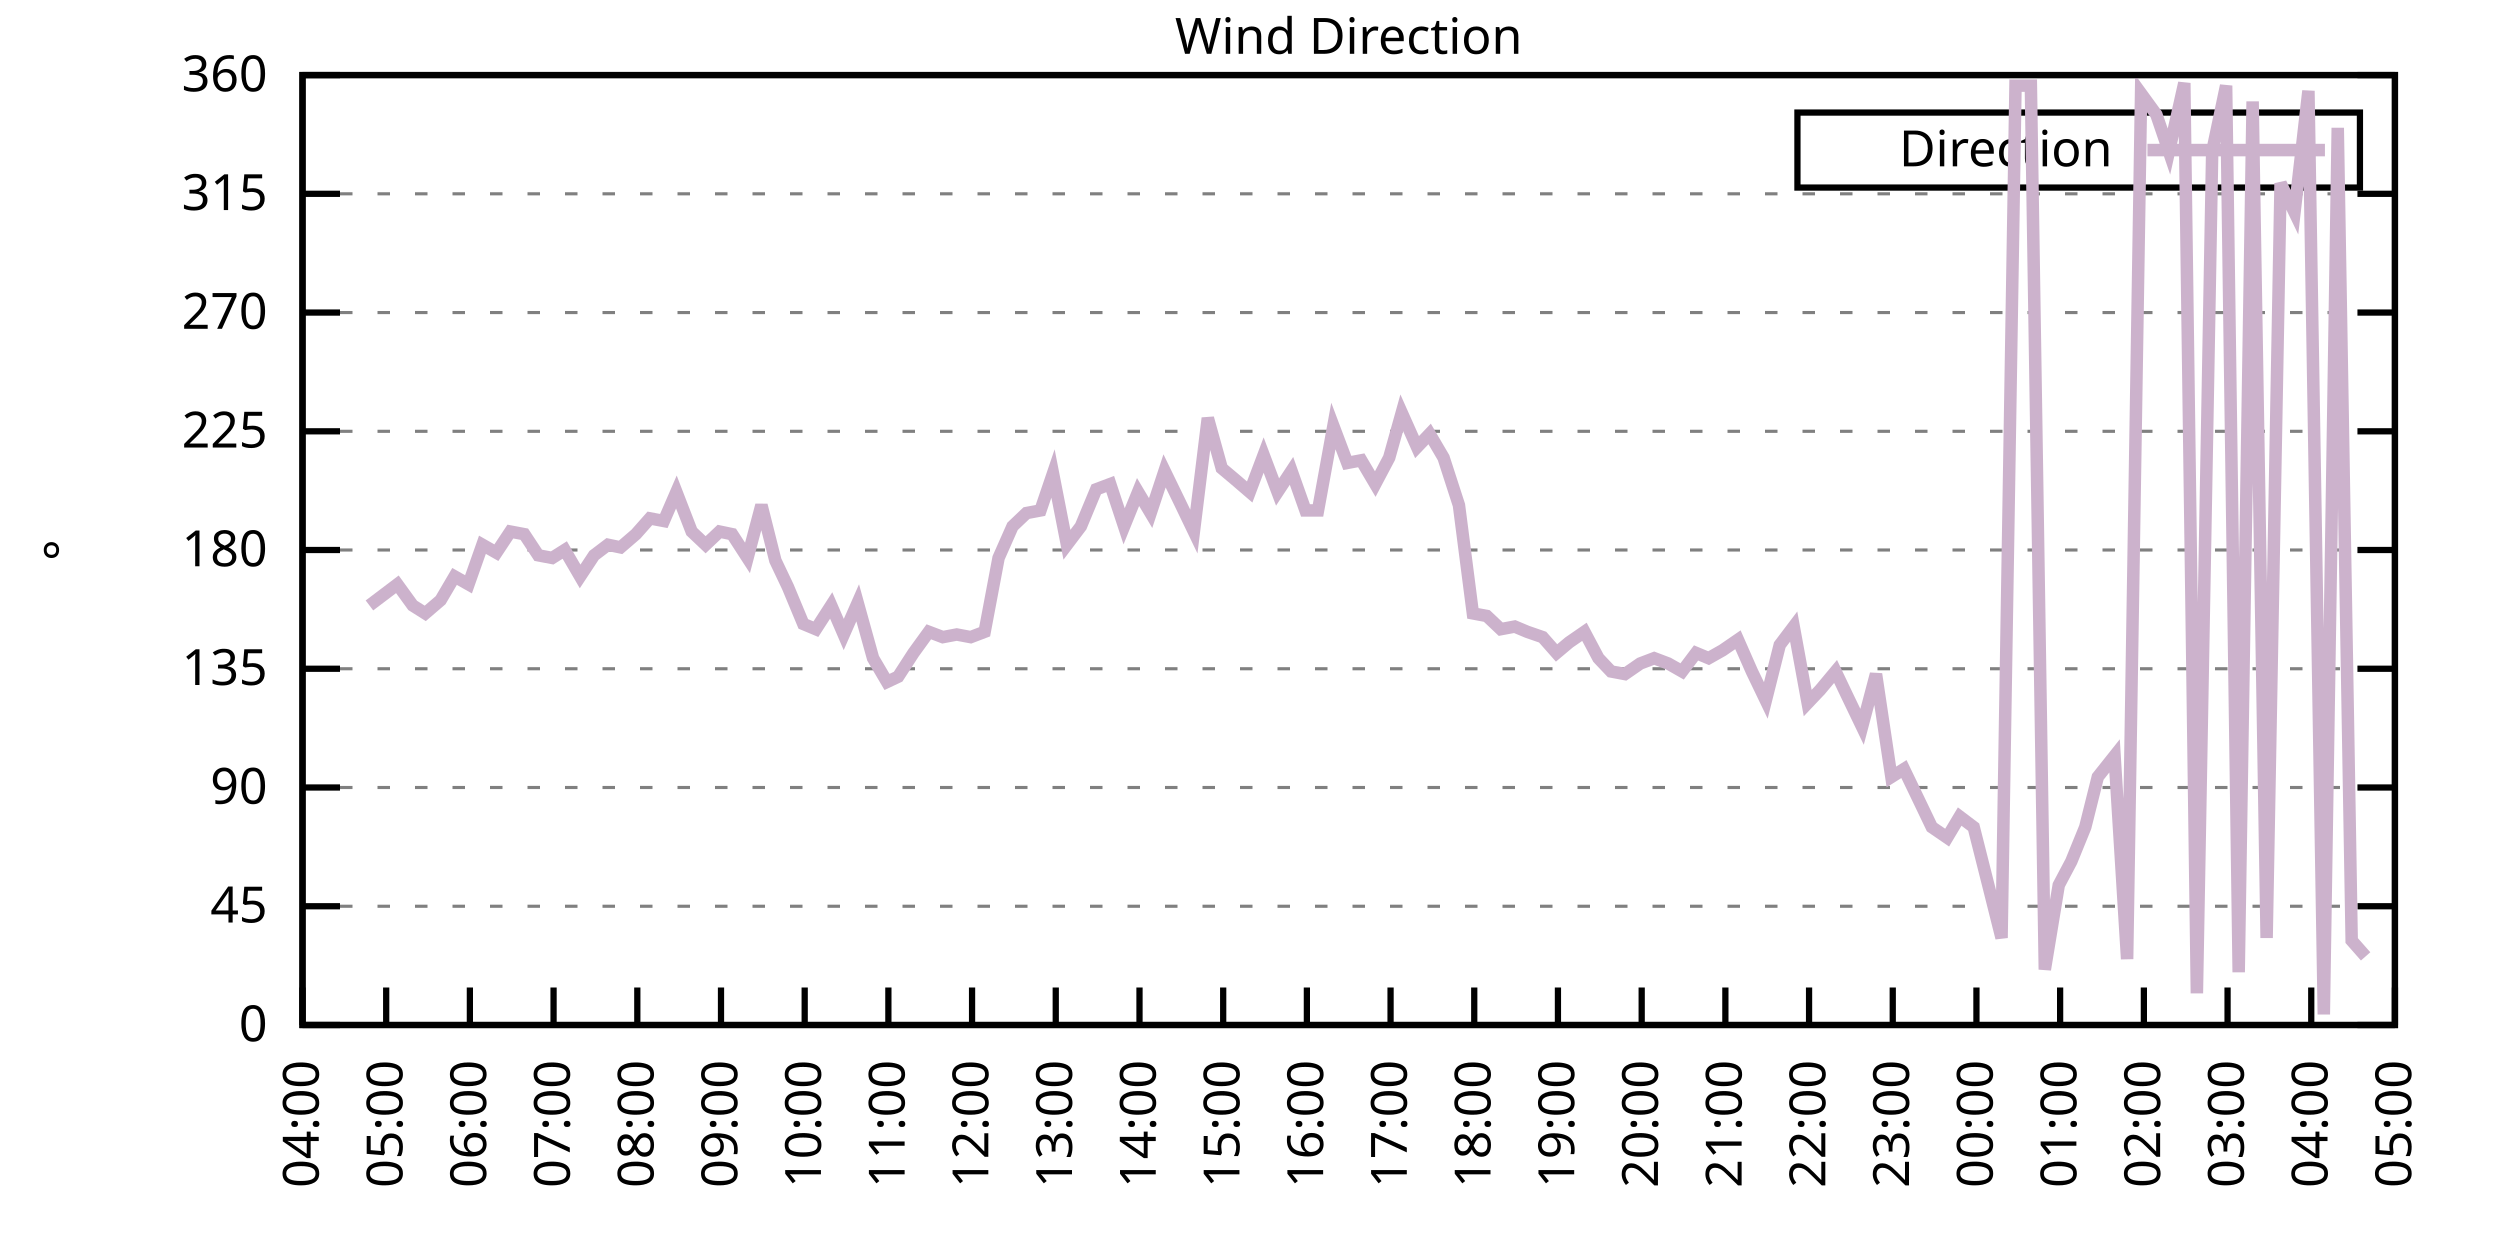
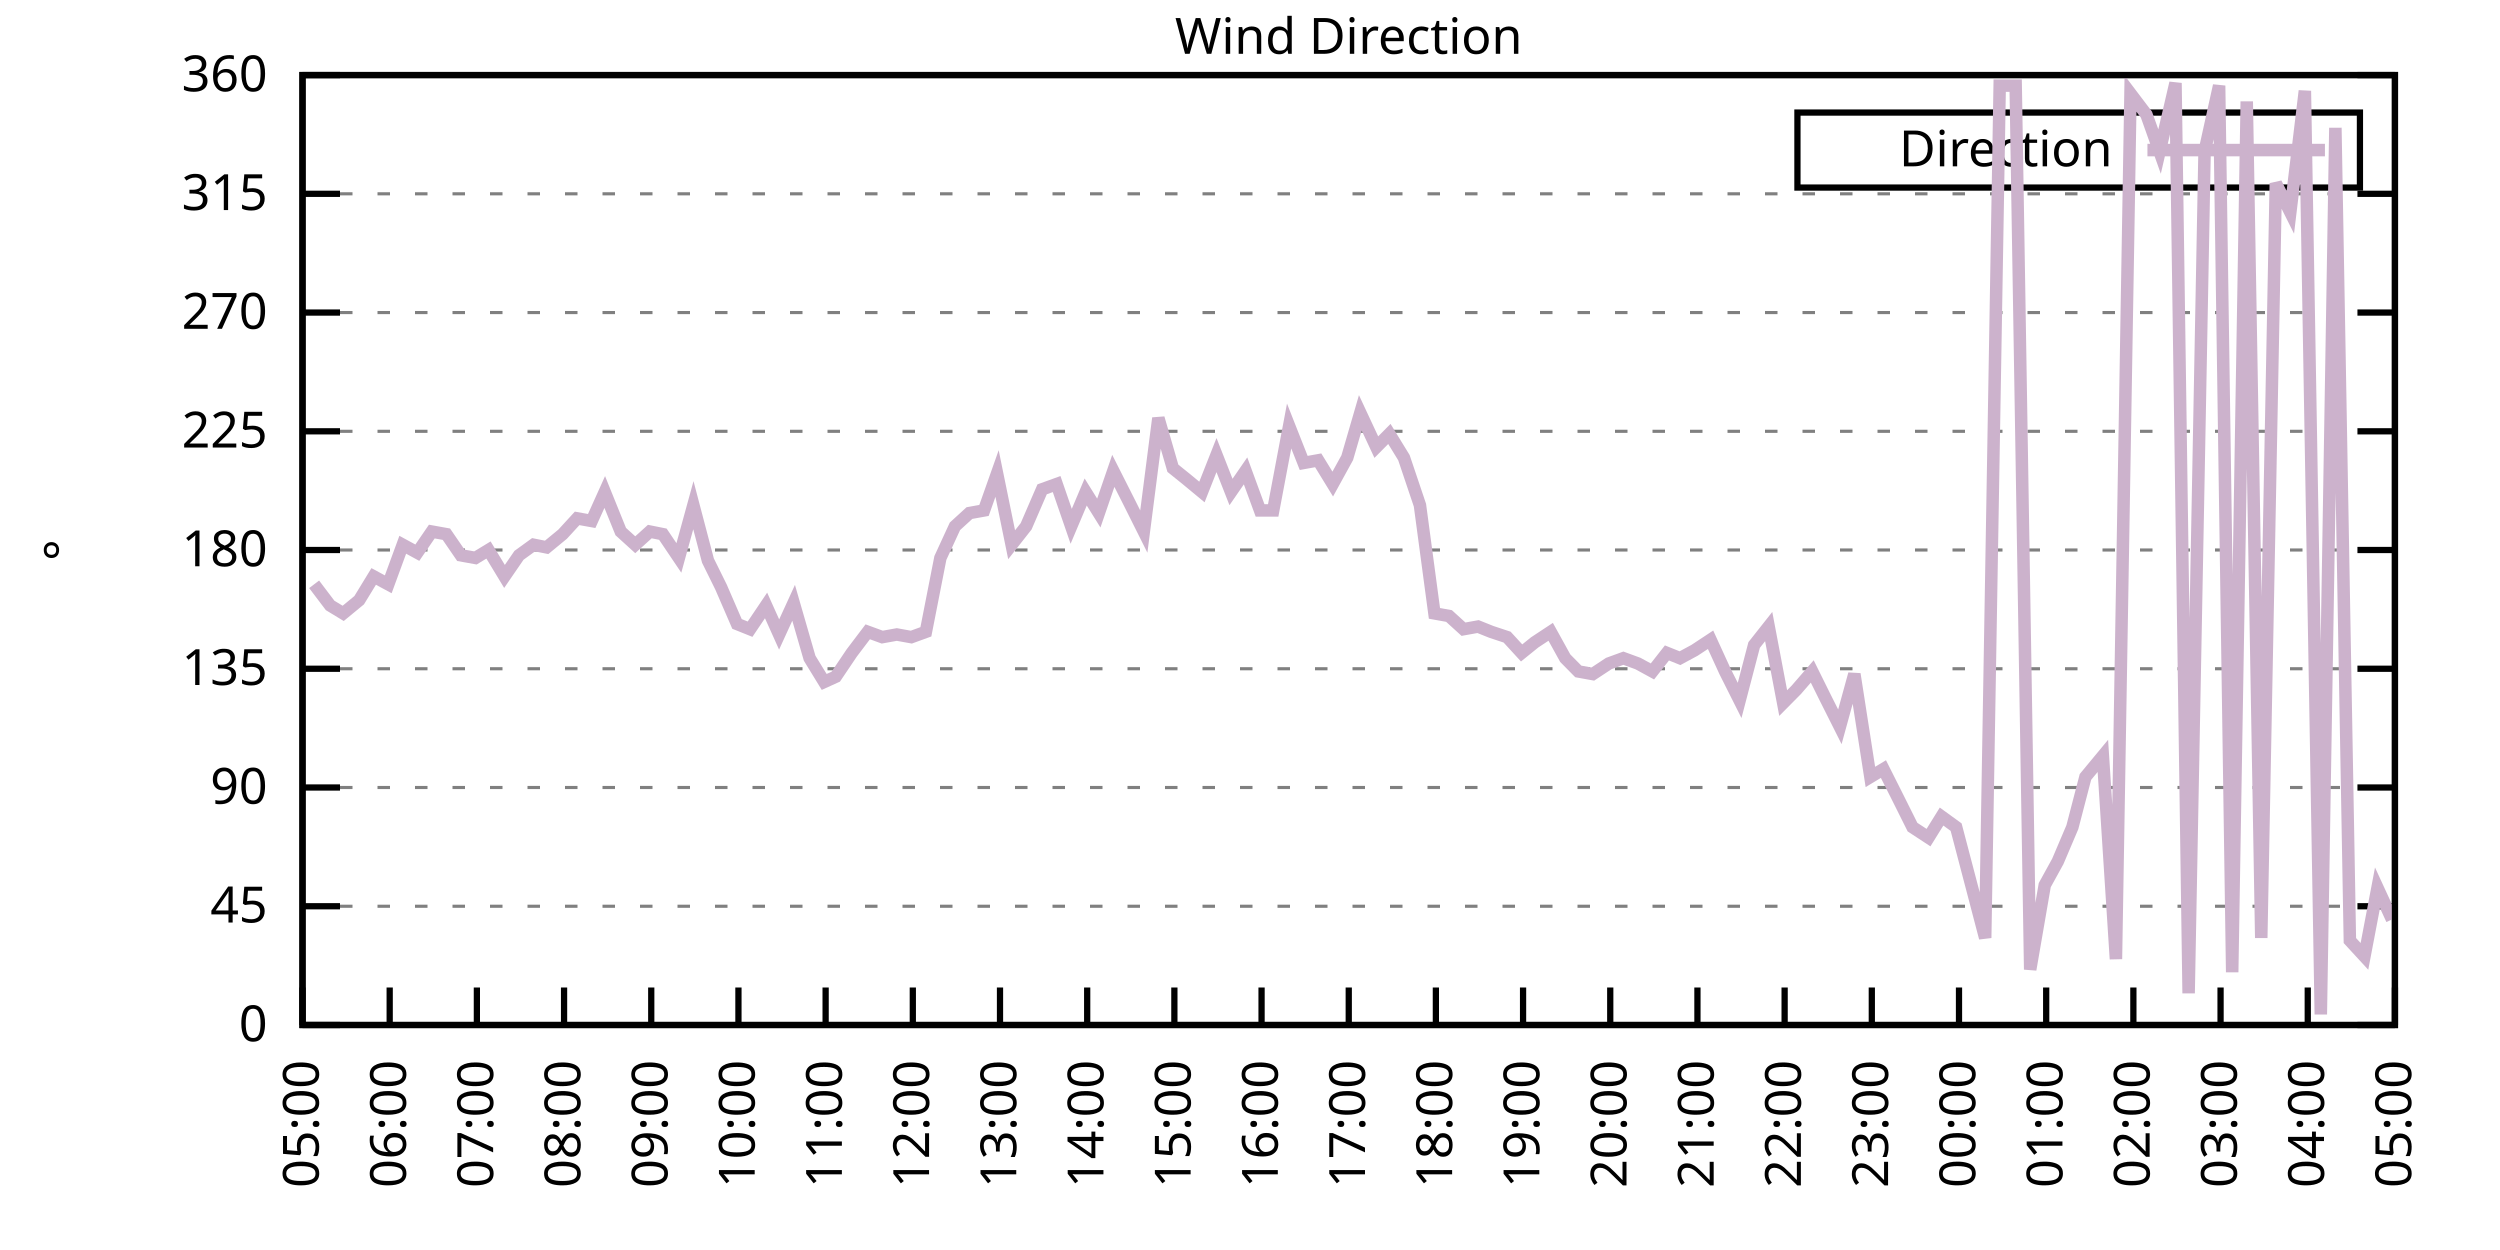
<svg xmlns="http://www.w3.org/2000/svg" xmlns:xlink="http://www.w3.org/1999/xlink" width="400" height="200" viewBox="0 0 400 200">
  <g id="gnuplot_canvas">
    <rect x="0" y="0" width="400" height="200" fill="none" />
    <defs>
      <circle id="gpDot" r="0.5" stroke-width="0.5" stroke="currentColor" />
      <path id="gpPt0" stroke-width="0.333" stroke="currentColor" d="M-1,0 h2 M0,-1 v2" />
      <path id="gpPt1" stroke-width="0.333" stroke="currentColor" d="M-1,-1 L1,1 M1,-1 L-1,1" />
      <path id="gpPt2" stroke-width="0.333" stroke="currentColor" d="M-1,0 L1,0 M0,-1 L0,1 M-1,-1 L1,1 M-1,1 L1,-1" />
      <rect id="gpPt3" stroke-width="0.333" stroke="currentColor" x="-1" y="-1" width="2" height="2" />
      <rect id="gpPt4" stroke-width="0.333" stroke="currentColor" fill="currentColor" x="-1" y="-1" width="2" height="2" />
      <circle id="gpPt5" stroke-width="0.333" stroke="currentColor" cx="0" cy="0" r="1" />
      <use xlink:href="#gpPt5" id="gpPt6" fill="currentColor" stroke="none" />
      <path id="gpPt7" stroke-width="0.333" stroke="currentColor" d="M0,-1.33 L-1.33,0.67 L1.33,0.67 z" />
      <use xlink:href="#gpPt7" id="gpPt8" fill="currentColor" stroke="none" />
      <use xlink:href="#gpPt7" id="gpPt9" stroke="currentColor" transform="rotate(180)" />
      <use xlink:href="#gpPt9" id="gpPt10" fill="currentColor" stroke="none" />
      <use xlink:href="#gpPt3" id="gpPt11" stroke="currentColor" transform="rotate(45)" />
      <use xlink:href="#gpPt11" id="gpPt12" fill="currentColor" stroke="none" />
      <path id="gpPt13" stroke-width="0.333" stroke="currentColor" d="M0,1.330 L1.265,0.411 L0.782,-1.067 L-0.782,-1.076 L-1.265,0.411 z" />
      <use xlink:href="#gpPt13" id="gpPt14" fill="currentColor" stroke="none" />
      <filter id="textbox" filterUnits="objectBoundingBox" x="0" y="0" height="1" width="1">
        <feFlood flood-color="white" flood-opacity="1" result="bgnd" />
        <feComposite in="SourceGraphic" in2="bgnd" operator="atop" />
      </filter>
      <filter id="greybox" filterUnits="objectBoundingBox" x="0" y="0" height="1" width="1">
        <feFlood flood-color="lightgrey" flood-opacity="1" result="grey" />
        <feComposite in="SourceGraphic" in2="grey" operator="atop" />
      </filter>
    </defs>
    <g fill="none" color="white" stroke="currentColor" stroke-width="1.00" stroke-linecap="butt" stroke-linejoin="miter">
</g>
    <g fill="none" color="black" stroke="currentColor" stroke-width="1.00" stroke-linecap="butt" stroke-linejoin="miter">
      <g stroke="none" shape-rendering="crispEdges">
        <polygon fill="rgb(255, 255, 255)" points="48.40,164.00 383.18,164.00 383.18,12.02 48.40,12.02 " />
      </g>
    </g>
    <g fill="none" color="black" stroke="currentColor" stroke-width="1.00" stroke-linecap="butt" stroke-linejoin="miter">
</g>
    <g fill="none" color="black" stroke="black" stroke-width="0.50" stroke-linecap="butt" stroke-linejoin="miter">
</g>
    <g fill="none" color="gray" stroke="currentColor" stroke-width="0.50" stroke-linecap="butt" stroke-linejoin="miter">
      <path stroke="gray" stroke-dasharray="2,4" class="gridline" d="M48.40,164.00 L383.19,164.00  " />
    </g>
    <g fill="none" color="gray" stroke="gray" stroke-width="1.00" stroke-linecap="butt" stroke-linejoin="miter">
</g>
    <g fill="none" color="black" stroke="currentColor" stroke-width="1.00" stroke-linecap="butt" stroke-linejoin="miter">
      <path stroke="black" d="M48.40,164.00 L54.40,164.00 M383.19,164.00 L377.19,164.00  " />
      <g transform="translate(42.80,166.60)" stroke="none" fill="black" font-family="Sans" font-size="8.00" text-anchor="end">
        <text>
          <tspan font-family="Sans"> 0</tspan>
        </text>
      </g>
    </g>
    <g fill="none" color="black" stroke="currentColor" stroke-width="1.00" stroke-linecap="butt" stroke-linejoin="miter">
</g>
    <g fill="none" color="black" stroke="black" stroke-width="0.50" stroke-linecap="butt" stroke-linejoin="miter">
</g>
    <g fill="none" color="gray" stroke="currentColor" stroke-width="0.50" stroke-linecap="butt" stroke-linejoin="miter">
      <path stroke="gray" stroke-dasharray="2,4" class="gridline" d="M48.40,145.00 L383.19,145.00  " />
    </g>
    <g fill="none" color="gray" stroke="gray" stroke-width="1.00" stroke-linecap="butt" stroke-linejoin="miter">
</g>
    <g fill="none" color="black" stroke="currentColor" stroke-width="1.00" stroke-linecap="butt" stroke-linejoin="miter">
      <path stroke="black" d="M48.40,145.00 L54.40,145.00 M383.19,145.00 L377.19,145.00  " />
      <g transform="translate(42.80,147.60)" stroke="none" fill="black" font-family="Sans" font-size="8.00" text-anchor="end">
        <text>
          <tspan font-family="Sans"> 45</tspan>
        </text>
      </g>
    </g>
    <g fill="none" color="black" stroke="currentColor" stroke-width="1.00" stroke-linecap="butt" stroke-linejoin="miter">
</g>
    <g fill="none" color="black" stroke="black" stroke-width="0.50" stroke-linecap="butt" stroke-linejoin="miter">
</g>
    <g fill="none" color="gray" stroke="currentColor" stroke-width="0.50" stroke-linecap="butt" stroke-linejoin="miter">
      <path stroke="gray" stroke-dasharray="2,4" class="gridline" d="M48.40,126.00 L383.19,126.00  " />
    </g>
    <g fill="none" color="gray" stroke="gray" stroke-width="1.00" stroke-linecap="butt" stroke-linejoin="miter">
</g>
    <g fill="none" color="black" stroke="currentColor" stroke-width="1.00" stroke-linecap="butt" stroke-linejoin="miter">
      <path stroke="black" d="M48.40,126.00 L54.40,126.00 M383.19,126.00 L377.19,126.00  " />
      <g transform="translate(42.80,128.60)" stroke="none" fill="black" font-family="Sans" font-size="8.00" text-anchor="end">
        <text>
          <tspan font-family="Sans"> 90</tspan>
        </text>
      </g>
    </g>
    <g fill="none" color="black" stroke="currentColor" stroke-width="1.00" stroke-linecap="butt" stroke-linejoin="miter">
</g>
    <g fill="none" color="black" stroke="black" stroke-width="0.50" stroke-linecap="butt" stroke-linejoin="miter">
</g>
    <g fill="none" color="gray" stroke="currentColor" stroke-width="0.50" stroke-linecap="butt" stroke-linejoin="miter">
      <path stroke="gray" stroke-dasharray="2,4" class="gridline" d="M48.40,107.00 L383.19,107.00  " />
    </g>
    <g fill="none" color="gray" stroke="gray" stroke-width="1.00" stroke-linecap="butt" stroke-linejoin="miter">
</g>
    <g fill="none" color="black" stroke="currentColor" stroke-width="1.00" stroke-linecap="butt" stroke-linejoin="miter">
      <path stroke="black" d="M48.40,107.00 L54.40,107.00 M383.19,107.00 L377.19,107.00  " />
      <g transform="translate(42.80,109.60)" stroke="none" fill="black" font-family="Sans" font-size="8.00" text-anchor="end">
        <text>
          <tspan font-family="Sans"> 135</tspan>
        </text>
      </g>
    </g>
    <g fill="none" color="black" stroke="currentColor" stroke-width="1.00" stroke-linecap="butt" stroke-linejoin="miter">
</g>
    <g fill="none" color="black" stroke="black" stroke-width="0.50" stroke-linecap="butt" stroke-linejoin="miter">
</g>
    <g fill="none" color="gray" stroke="currentColor" stroke-width="0.50" stroke-linecap="butt" stroke-linejoin="miter">
      <path stroke="gray" stroke-dasharray="2,4" class="gridline" d="M48.40,88.00 L383.19,88.00  " />
    </g>
    <g fill="none" color="gray" stroke="gray" stroke-width="1.00" stroke-linecap="butt" stroke-linejoin="miter">
</g>
    <g fill="none" color="black" stroke="currentColor" stroke-width="1.00" stroke-linecap="butt" stroke-linejoin="miter">
      <path stroke="black" d="M48.40,88.00 L54.40,88.00 M383.19,88.00 L377.19,88.00  " />
      <g transform="translate(42.80,90.60)" stroke="none" fill="black" font-family="Sans" font-size="8.00" text-anchor="end">
        <text>
          <tspan font-family="Sans"> 180</tspan>
        </text>
      </g>
    </g>
    <g fill="none" color="black" stroke="currentColor" stroke-width="1.00" stroke-linecap="butt" stroke-linejoin="miter">
</g>
    <g fill="none" color="black" stroke="black" stroke-width="0.50" stroke-linecap="butt" stroke-linejoin="miter">
</g>
    <g fill="none" color="gray" stroke="currentColor" stroke-width="0.50" stroke-linecap="butt" stroke-linejoin="miter">
      <path stroke="gray" stroke-dasharray="2,4" class="gridline" d="M48.40,69.01 L383.19,69.01  " />
    </g>
    <g fill="none" color="gray" stroke="gray" stroke-width="1.00" stroke-linecap="butt" stroke-linejoin="miter">
</g>
    <g fill="none" color="black" stroke="currentColor" stroke-width="1.00" stroke-linecap="butt" stroke-linejoin="miter">
      <path stroke="black" d="M48.40,69.01 L54.40,69.01 M383.19,69.01 L377.19,69.01  " />
      <g transform="translate(42.80,71.61)" stroke="none" fill="black" font-family="Sans" font-size="8.00" text-anchor="end">
        <text>
          <tspan font-family="Sans"> 225</tspan>
        </text>
      </g>
    </g>
    <g fill="none" color="black" stroke="currentColor" stroke-width="1.00" stroke-linecap="butt" stroke-linejoin="miter">
</g>
    <g fill="none" color="black" stroke="black" stroke-width="0.50" stroke-linecap="butt" stroke-linejoin="miter">
</g>
    <g fill="none" color="gray" stroke="currentColor" stroke-width="0.50" stroke-linecap="butt" stroke-linejoin="miter">
      <path stroke="gray" stroke-dasharray="2,4" class="gridline" d="M48.40,50.01 L383.19,50.01  " />
    </g>
    <g fill="none" color="gray" stroke="gray" stroke-width="1.00" stroke-linecap="butt" stroke-linejoin="miter">
</g>
    <g fill="none" color="black" stroke="currentColor" stroke-width="1.00" stroke-linecap="butt" stroke-linejoin="miter">
      <path stroke="black" d="M48.40,50.01 L54.40,50.01 M383.19,50.01 L377.19,50.01  " />
      <g transform="translate(42.80,52.61)" stroke="none" fill="black" font-family="Sans" font-size="8.00" text-anchor="end">
        <text>
          <tspan font-family="Sans"> 270</tspan>
        </text>
      </g>
    </g>
    <g fill="none" color="black" stroke="currentColor" stroke-width="1.00" stroke-linecap="butt" stroke-linejoin="miter">
</g>
    <g fill="none" color="black" stroke="black" stroke-width="0.50" stroke-linecap="butt" stroke-linejoin="miter">
</g>
    <g fill="none" color="gray" stroke="currentColor" stroke-width="0.50" stroke-linecap="butt" stroke-linejoin="miter">
      <path stroke="gray" stroke-dasharray="2,4" class="gridline" d="M48.40,31.01 L383.19,31.01  " />
    </g>
    <g fill="none" color="gray" stroke="gray" stroke-width="1.00" stroke-linecap="butt" stroke-linejoin="miter">
</g>
    <g fill="none" color="black" stroke="currentColor" stroke-width="1.00" stroke-linecap="butt" stroke-linejoin="miter">
      <path stroke="black" d="M48.40,31.01 L54.40,31.01 M383.19,31.01 L377.19,31.01  " />
      <g transform="translate(42.80,33.61)" stroke="none" fill="black" font-family="Sans" font-size="8.00" text-anchor="end">
        <text>
          <tspan font-family="Sans"> 315</tspan>
        </text>
      </g>
    </g>
    <g fill="none" color="black" stroke="currentColor" stroke-width="1.00" stroke-linecap="butt" stroke-linejoin="miter">
</g>
    <g fill="none" color="black" stroke="black" stroke-width="0.50" stroke-linecap="butt" stroke-linejoin="miter">
</g>
    <g fill="none" color="gray" stroke="currentColor" stroke-width="0.50" stroke-linecap="butt" stroke-linejoin="miter">
      <path stroke="gray" stroke-dasharray="2,4" class="gridline" d="M48.40,12.01 L383.19,12.01  " />
    </g>
    <g fill="none" color="gray" stroke="gray" stroke-width="1.00" stroke-linecap="butt" stroke-linejoin="miter">
</g>
    <g fill="none" color="black" stroke="currentColor" stroke-width="1.00" stroke-linecap="butt" stroke-linejoin="miter">
      <path stroke="black" d="M48.40,12.01 L54.40,12.01 M383.19,12.01 L377.19,12.01  " />
      <g transform="translate(42.80,14.61)" stroke="none" fill="black" font-family="Sans" font-size="8.00" text-anchor="end">
        <text>
          <tspan font-family="Sans"> 360</tspan>
        </text>
      </g>
    </g>
    <g fill="none" color="black" stroke="currentColor" stroke-width="1.00" stroke-linecap="butt" stroke-linejoin="miter">
      <path stroke="black" d="M48.40,164.00 L48.40,158.00  " />
      <g transform="translate(51.00,169.60) rotate(270.00)" stroke="none" fill="black" font-family="Sans" font-size="8.00" text-anchor="end">
        <text>
-           <tspan font-family="Sans">04:00</tspan>
-         </text>
-       </g>
-     </g>
-     <g fill="none" color="black" stroke="currentColor" stroke-width="1.00" stroke-linecap="butt" stroke-linejoin="miter">
-       <path stroke="black" d="M61.79,164.00 L61.79,158.00  " />
-       <g transform="translate(64.39,169.60) rotate(270.00)" stroke="none" fill="black" font-family="Sans" font-size="8.00" text-anchor="end">
-         <text>
          <tspan font-family="Sans">05:00</tspan>
        </text>
      </g>
    </g>
    <g fill="none" color="black" stroke="currentColor" stroke-width="1.00" stroke-linecap="butt" stroke-linejoin="miter">
-       <path stroke="black" d="M75.18,164.00 L75.18,158.00  " />
-       <g transform="translate(77.78,169.60) rotate(270.00)" stroke="none" fill="black" font-family="Sans" font-size="8.00" text-anchor="end">
+       <path stroke="black" d="M62.35,164.00 L62.35,158.00  " />
+       <g transform="translate(64.95,169.60) rotate(270.00)" stroke="none" fill="black" font-family="Sans" font-size="8.00" text-anchor="end">
        <text>
          <tspan font-family="Sans">06:00</tspan>
        </text>
      </g>
    </g>
    <g fill="none" color="black" stroke="currentColor" stroke-width="1.00" stroke-linecap="butt" stroke-linejoin="miter">
-       <path stroke="black" d="M88.57,164.00 L88.57,158.00  " />
-       <g transform="translate(91.17,169.60) rotate(270.00)" stroke="none" fill="black" font-family="Sans" font-size="8.00" text-anchor="end">
+       <path stroke="black" d="M76.30,164.00 L76.30,158.00  " />
+       <g transform="translate(78.90,169.60) rotate(270.00)" stroke="none" fill="black" font-family="Sans" font-size="8.00" text-anchor="end">
        <text>
          <tspan font-family="Sans">07:00</tspan>
        </text>
      </g>
    </g>
    <g fill="none" color="black" stroke="currentColor" stroke-width="1.00" stroke-linecap="butt" stroke-linejoin="miter">
-       <path stroke="black" d="M101.97,164.00 L101.97,158.00  " />
-       <g transform="translate(104.57,169.60) rotate(270.00)" stroke="none" fill="black" font-family="Sans" font-size="8.00" text-anchor="end">
+       <path stroke="black" d="M90.25,164.00 L90.25,158.00  " />
+       <g transform="translate(92.85,169.60) rotate(270.00)" stroke="none" fill="black" font-family="Sans" font-size="8.00" text-anchor="end">
        <text>
          <tspan font-family="Sans">08:00</tspan>
        </text>
      </g>
    </g>
    <g fill="none" color="black" stroke="currentColor" stroke-width="1.00" stroke-linecap="butt" stroke-linejoin="miter">
-       <path stroke="black" d="M115.36,164.00 L115.36,158.00  " />
-       <g transform="translate(117.96,169.60) rotate(270.00)" stroke="none" fill="black" font-family="Sans" font-size="8.00" text-anchor="end">
+       <path stroke="black" d="M104.20,164.00 L104.20,158.00  " />
+       <g transform="translate(106.80,169.60) rotate(270.00)" stroke="none" fill="black" font-family="Sans" font-size="8.00" text-anchor="end">
        <text>
          <tspan font-family="Sans">09:00</tspan>
        </text>
      </g>
    </g>
    <g fill="none" color="black" stroke="currentColor" stroke-width="1.00" stroke-linecap="butt" stroke-linejoin="miter">
-       <path stroke="black" d="M128.75,164.00 L128.75,158.00  " />
-       <g transform="translate(131.35,169.60) rotate(270.00)" stroke="none" fill="black" font-family="Sans" font-size="8.00" text-anchor="end">
+       <path stroke="black" d="M118.15,164.00 L118.15,158.00  " />
+       <g transform="translate(120.75,169.60) rotate(270.00)" stroke="none" fill="black" font-family="Sans" font-size="8.00" text-anchor="end">
        <text>
          <tspan font-family="Sans">10:00</tspan>
        </text>
      </g>
    </g>
    <g fill="none" color="black" stroke="currentColor" stroke-width="1.00" stroke-linecap="butt" stroke-linejoin="miter">
-       <path stroke="black" d="M142.14,164.00 L142.14,158.00  " />
-       <g transform="translate(144.74,169.60) rotate(270.00)" stroke="none" fill="black" font-family="Sans" font-size="8.00" text-anchor="end">
+       <path stroke="black" d="M132.10,164.00 L132.10,158.00  " />
+       <g transform="translate(134.70,169.60) rotate(270.00)" stroke="none" fill="black" font-family="Sans" font-size="8.00" text-anchor="end">
        <text>
          <tspan font-family="Sans">11:00</tspan>
        </text>
      </g>
    </g>
    <g fill="none" color="black" stroke="currentColor" stroke-width="1.00" stroke-linecap="butt" stroke-linejoin="miter">
-       <path stroke="black" d="M155.53,164.00 L155.53,158.00  " />
-       <g transform="translate(158.13,169.60) rotate(270.00)" stroke="none" fill="black" font-family="Sans" font-size="8.00" text-anchor="end">
+       <path stroke="black" d="M146.05,164.00 L146.05,158.00  " />
+       <g transform="translate(148.65,169.60) rotate(270.00)" stroke="none" fill="black" font-family="Sans" font-size="8.00" text-anchor="end">
        <text>
          <tspan font-family="Sans">12:00</tspan>
        </text>
      </g>
    </g>
    <g fill="none" color="black" stroke="currentColor" stroke-width="1.00" stroke-linecap="butt" stroke-linejoin="miter">
-       <path stroke="black" d="M168.92,164.00 L168.92,158.00  " />
-       <g transform="translate(171.52,169.60) rotate(270.00)" stroke="none" fill="black" font-family="Sans" font-size="8.00" text-anchor="end">
+       <path stroke="black" d="M160.00,164.00 L160.00,158.00  " />
+       <g transform="translate(162.60,169.60) rotate(270.00)" stroke="none" fill="black" font-family="Sans" font-size="8.00" text-anchor="end">
        <text>
          <tspan font-family="Sans">13:00</tspan>
        </text>
      </g>
    </g>
    <g fill="none" color="black" stroke="currentColor" stroke-width="1.00" stroke-linecap="butt" stroke-linejoin="miter">
-       <path stroke="black" d="M182.32,164.00 L182.32,158.00  " />
-       <g transform="translate(184.92,169.60) rotate(270.00)" stroke="none" fill="black" font-family="Sans" font-size="8.00" text-anchor="end">
+       <path stroke="black" d="M173.95,164.00 L173.95,158.00  " />
+       <g transform="translate(176.55,169.60) rotate(270.00)" stroke="none" fill="black" font-family="Sans" font-size="8.00" text-anchor="end">
        <text>
          <tspan font-family="Sans">14:00</tspan>
        </text>
      </g>
    </g>
    <g fill="none" color="black" stroke="currentColor" stroke-width="1.00" stroke-linecap="butt" stroke-linejoin="miter">
-       <path stroke="black" d="M195.71,164.00 L195.71,158.00  " />
-       <g transform="translate(198.31,169.60) rotate(270.00)" stroke="none" fill="black" font-family="Sans" font-size="8.00" text-anchor="end">
+       <path stroke="black" d="M187.90,164.00 L187.90,158.00  " />
+       <g transform="translate(190.50,169.60) rotate(270.00)" stroke="none" fill="black" font-family="Sans" font-size="8.00" text-anchor="end">
        <text>
          <tspan font-family="Sans">15:00</tspan>
        </text>
      </g>
    </g>
    <g fill="none" color="black" stroke="currentColor" stroke-width="1.00" stroke-linecap="butt" stroke-linejoin="miter">
-       <path stroke="black" d="M209.10,164.00 L209.10,158.00  " />
-       <g transform="translate(211.70,169.60) rotate(270.00)" stroke="none" fill="black" font-family="Sans" font-size="8.00" text-anchor="end">
+       <path stroke="black" d="M201.85,164.00 L201.85,158.00  " />
+       <g transform="translate(204.45,169.60) rotate(270.00)" stroke="none" fill="black" font-family="Sans" font-size="8.00" text-anchor="end">
        <text>
          <tspan font-family="Sans">16:00</tspan>
        </text>
      </g>
    </g>
    <g fill="none" color="black" stroke="currentColor" stroke-width="1.00" stroke-linecap="butt" stroke-linejoin="miter">
-       <path stroke="black" d="M222.49,164.00 L222.49,158.00  " />
-       <g transform="translate(225.09,169.60) rotate(270.00)" stroke="none" fill="black" font-family="Sans" font-size="8.00" text-anchor="end">
+       <path stroke="black" d="M215.80,164.00 L215.80,158.00  " />
+       <g transform="translate(218.40,169.60) rotate(270.00)" stroke="none" fill="black" font-family="Sans" font-size="8.00" text-anchor="end">
        <text>
          <tspan font-family="Sans">17:00</tspan>
        </text>
      </g>
    </g>
    <g fill="none" color="black" stroke="currentColor" stroke-width="1.00" stroke-linecap="butt" stroke-linejoin="miter">
-       <path stroke="black" d="M235.88,164.00 L235.88,158.00  " />
-       <g transform="translate(238.48,169.60) rotate(270.00)" stroke="none" fill="black" font-family="Sans" font-size="8.00" text-anchor="end">
+       <path stroke="black" d="M229.74,164.00 L229.74,158.00  " />
+       <g transform="translate(232.34,169.60) rotate(270.00)" stroke="none" fill="black" font-family="Sans" font-size="8.00" text-anchor="end">
        <text>
          <tspan font-family="Sans">18:00</tspan>
        </text>
      </g>
    </g>
    <g fill="none" color="black" stroke="currentColor" stroke-width="1.00" stroke-linecap="butt" stroke-linejoin="miter">
-       <path stroke="black" d="M249.27,164.00 L249.27,158.00  " />
-       <g transform="translate(251.87,169.60) rotate(270.00)" stroke="none" fill="black" font-family="Sans" font-size="8.00" text-anchor="end">
+       <path stroke="black" d="M243.69,164.00 L243.69,158.00  " />
+       <g transform="translate(246.29,169.60) rotate(270.00)" stroke="none" fill="black" font-family="Sans" font-size="8.00" text-anchor="end">
        <text>
          <tspan font-family="Sans">19:00</tspan>
        </text>
      </g>
    </g>
    <g fill="none" color="black" stroke="currentColor" stroke-width="1.00" stroke-linecap="butt" stroke-linejoin="miter">
-       <path stroke="black" d="M262.67,164.00 L262.67,158.00  " />
-       <g transform="translate(265.27,169.60) rotate(270.00)" stroke="none" fill="black" font-family="Sans" font-size="8.00" text-anchor="end">
+       <path stroke="black" d="M257.64,164.00 L257.64,158.00  " />
+       <g transform="translate(260.24,169.60) rotate(270.00)" stroke="none" fill="black" font-family="Sans" font-size="8.00" text-anchor="end">
        <text>
          <tspan font-family="Sans">20:00</tspan>
        </text>
      </g>
    </g>
    <g fill="none" color="black" stroke="currentColor" stroke-width="1.00" stroke-linecap="butt" stroke-linejoin="miter">
-       <path stroke="black" d="M276.06,164.00 L276.06,158.00  " />
-       <g transform="translate(278.66,169.60) rotate(270.00)" stroke="none" fill="black" font-family="Sans" font-size="8.00" text-anchor="end">
+       <path stroke="black" d="M271.59,164.00 L271.59,158.00  " />
+       <g transform="translate(274.19,169.60) rotate(270.00)" stroke="none" fill="black" font-family="Sans" font-size="8.00" text-anchor="end">
        <text>
          <tspan font-family="Sans">21:00</tspan>
        </text>
      </g>
    </g>
    <g fill="none" color="black" stroke="currentColor" stroke-width="1.00" stroke-linecap="butt" stroke-linejoin="miter">
-       <path stroke="black" d="M289.45,164.00 L289.45,158.00  " />
-       <g transform="translate(292.05,169.60) rotate(270.00)" stroke="none" fill="black" font-family="Sans" font-size="8.00" text-anchor="end">
+       <path stroke="black" d="M285.54,164.00 L285.54,158.00  " />
+       <g transform="translate(288.14,169.60) rotate(270.00)" stroke="none" fill="black" font-family="Sans" font-size="8.00" text-anchor="end">
        <text>
          <tspan font-family="Sans">22:00</tspan>
        </text>
      </g>
    </g>
    <g fill="none" color="black" stroke="currentColor" stroke-width="1.00" stroke-linecap="butt" stroke-linejoin="miter">
-       <path stroke="black" d="M302.84,164.00 L302.84,158.00  " />
-       <g transform="translate(305.44,169.60) rotate(270.00)" stroke="none" fill="black" font-family="Sans" font-size="8.00" text-anchor="end">
+       <path stroke="black" d="M299.49,164.00 L299.49,158.00  " />
+       <g transform="translate(302.09,169.60) rotate(270.00)" stroke="none" fill="black" font-family="Sans" font-size="8.00" text-anchor="end">
        <text>
          <tspan font-family="Sans">23:00</tspan>
        </text>
      </g>
    </g>
    <g fill="none" color="black" stroke="currentColor" stroke-width="1.00" stroke-linecap="butt" stroke-linejoin="miter">
-       <path stroke="black" d="M316.23,164.00 L316.23,158.00  " />
-       <g transform="translate(318.83,169.60) rotate(270.00)" stroke="none" fill="black" font-family="Sans" font-size="8.00" text-anchor="end">
+       <path stroke="black" d="M313.44,164.00 L313.44,158.00  " />
+       <g transform="translate(316.04,169.60) rotate(270.00)" stroke="none" fill="black" font-family="Sans" font-size="8.00" text-anchor="end">
        <text>
          <tspan font-family="Sans">00:00</tspan>
        </text>
      </g>
    </g>
    <g fill="none" color="black" stroke="currentColor" stroke-width="1.00" stroke-linecap="butt" stroke-linejoin="miter">
-       <path stroke="black" d="M329.62,164.00 L329.62,158.00  " />
-       <g transform="translate(332.22,169.60) rotate(270.00)" stroke="none" fill="black" font-family="Sans" font-size="8.00" text-anchor="end">
+       <path stroke="black" d="M327.39,164.00 L327.39,158.00  " />
+       <g transform="translate(329.99,169.60) rotate(270.00)" stroke="none" fill="black" font-family="Sans" font-size="8.00" text-anchor="end">
        <text>
          <tspan font-family="Sans">01:00</tspan>
        </text>
      </g>
    </g>
    <g fill="none" color="black" stroke="currentColor" stroke-width="1.00" stroke-linecap="butt" stroke-linejoin="miter">
-       <path stroke="black" d="M343.02,164.00 L343.02,158.00  " />
-       <g transform="translate(345.62,169.60) rotate(270.00)" stroke="none" fill="black" font-family="Sans" font-size="8.00" text-anchor="end">
+       <path stroke="black" d="M341.34,164.00 L341.34,158.00  " />
+       <g transform="translate(343.94,169.60) rotate(270.00)" stroke="none" fill="black" font-family="Sans" font-size="8.00" text-anchor="end">
        <text>
          <tspan font-family="Sans">02:00</tspan>
        </text>
      </g>
    </g>
    <g fill="none" color="black" stroke="currentColor" stroke-width="1.00" stroke-linecap="butt" stroke-linejoin="miter">
-       <path stroke="black" d="M356.41,164.00 L356.41,158.00  " />
-       <g transform="translate(359.01,169.60) rotate(270.00)" stroke="none" fill="black" font-family="Sans" font-size="8.00" text-anchor="end">
+       <path stroke="black" d="M355.29,164.00 L355.29,158.00  " />
+       <g transform="translate(357.89,169.60) rotate(270.00)" stroke="none" fill="black" font-family="Sans" font-size="8.00" text-anchor="end">
        <text>
          <tspan font-family="Sans">03:00</tspan>
        </text>
      </g>
    </g>
    <g fill="none" color="black" stroke="currentColor" stroke-width="1.00" stroke-linecap="butt" stroke-linejoin="miter">
-       <path stroke="black" d="M369.80,164.00 L369.80,158.00  " />
-       <g transform="translate(372.40,169.60) rotate(270.00)" stroke="none" fill="black" font-family="Sans" font-size="8.00" text-anchor="end">
+       <path stroke="black" d="M369.24,164.00 L369.24,158.00  " />
+       <g transform="translate(371.84,169.60) rotate(270.00)" stroke="none" fill="black" font-family="Sans" font-size="8.00" text-anchor="end">
        <text>
          <tspan font-family="Sans">04:00</tspan>
        </text>
      </g>
    </g>
    <g fill="none" color="black" stroke="currentColor" stroke-width="1.00" stroke-linecap="butt" stroke-linejoin="miter">
      <path stroke="black" d="M383.19,164.00 L383.19,158.00  " />
      <g transform="translate(385.79,169.60) rotate(270.00)" stroke="none" fill="black" font-family="Sans" font-size="8.00" text-anchor="end">
        <text>
          <tspan font-family="Sans">05:00</tspan>
        </text>
      </g>
    </g>
    <g fill="none" color="black" stroke="currentColor" stroke-width="1.00" stroke-linecap="butt" stroke-linejoin="miter">
</g>
    <g fill="none" color="black" stroke="currentColor" stroke-width="1.00" stroke-linecap="butt" stroke-linejoin="miter">
      <path stroke="black" d="M48.40,12.01 L48.40,164.00 L383.19,164.00 L383.19,12.01 L48.40,12.01 Z  " />
    </g>
    <g fill="none" color="black" stroke="currentColor" stroke-width="1.00" stroke-linecap="butt" stroke-linejoin="miter">
</g>
    <g fill="none" color="black" stroke="currentColor" stroke-width="1.00" stroke-linecap="butt" stroke-linejoin="miter">
      <path stroke="black" d="M287.59,30.01 L287.59,18.01 L377.59,18.01 L377.59,30.01 L287.59,30.01 Z  " />
    </g>
    <g id="Wind_direction_plot_1">
      <g fill="none" color="white" stroke="black" stroke-width="2.00" stroke-linecap="butt" stroke-linejoin="miter">
</g>
      <g fill="none" color="black" stroke="currentColor" stroke-width="2.00" stroke-linecap="butt" stroke-linejoin="miter">
        <g transform="translate(337.99,26.61)" stroke="none" fill="black" font-family="Sans" font-size="8.00" text-anchor="end">
          <text>
            <tspan font-family="Sans">Direction</tspan>
          </text>
        </g>
      </g>
      <g fill="none" color="black" stroke="currentColor" stroke-width="2.00" stroke-linecap="butt" stroke-linejoin="miter">
-         <path stroke="rgb(204, 178, 204)" d="M343.59,24.01 L371.99,24.01 M59.11,96.87 L63.58,93.49 L66.03,96.87 L68.04,98.14 L70.50,96.03 L72.73,92.23   L74.96,93.49 L77.19,87.16 L79.42,88.43 L81.66,85.05 L83.89,85.47 L86.12,88.85 L88.35,89.27 L90.36,88.00   L92.82,92.23 L95.05,88.85 L97.28,87.16 L99.29,87.58 L101.74,85.47 L103.98,82.94 L106.21,83.36 L108.22,78.72   L110.67,85.05 L112.90,87.16 L115.13,85.05 L117.14,85.47 L119.60,89.27 L121.83,80.83 L124.06,89.69 L126.07,93.92   L128.53,99.83 L130.54,100.67 L132.99,96.87 L135.00,101.52 L137.23,96.45 L139.69,105.31 L141.92,109.11 L143.70,108.27   L146.16,104.47 L148.61,101.09 L150.85,101.94 L153.08,101.52 L155.31,101.94 L157.54,101.09 L159.77,89.27 L162.01,84.21   L164.24,82.09 L166.47,81.67 L168.48,75.76 L170.71,87.16 L172.94,84.21 L175.40,78.29 L177.63,77.45 L179.86,84.21   L182.09,78.72 L184.10,82.09 L186.33,75.34 L188.79,80.41 L191.02,85.05 L193.25,66.90 L195.48,74.92 L197.49,76.61   L199.95,78.72 L202.18,72.81 L204.41,78.72 L206.64,75.34 L208.88,81.67 L210.88,81.67 L213.34,68.16 L215.57,74.07   L217.80,73.65 L220.04,77.45 L222.27,73.23 L224.28,66.05 L226.73,71.54 L228.74,69.43 L230.97,73.23 L233.43,80.83   L235.66,98.14 L237.89,98.56 L240.12,100.67 L242.36,100.25 L244.36,101.09 L246.82,101.94 L249.05,104.47 L251.06,102.78   L253.51,101.09 L255.75,105.31 L257.76,107.43 L259.99,107.85 L262.44,106.16 L264.67,105.31 L266.91,106.16 L269.14,107.43   L271.37,104.47 L273.38,105.31 L275.61,104.05 L278.07,102.36 L280.30,107.43 L282.53,112.07 L284.76,103.20 L286.99,100.25   L289.23,112.49 L291.23,110.38 L293.69,107.43 L295.70,111.65 L297.93,116.29 L300.16,107.85 L302.62,124.31 L304.63,123.05   L306.86,127.69 L309.09,132.34 L311.54,134.02 L313.55,130.65 L315.79,132.34 L318.24,142.05 L320.25,150.07 L322.48,13.70   L324.94,13.70 L327.17,155.13 L329.40,141.62 L331.41,137.82 L333.64,132.34 L335.65,124.31 L338.33,120.94 L340.34,153.45   L342.57,14.97 L345.02,18.34 L347.03,24.25 L349.49,13.28 L351.50,158.93 L353.95,24.25 L356.18,13.70 L358.19,155.56   L360.42,16.23 L362.66,150.07 L364.89,29.32 L367.12,33.96 L369.35,14.54 L371.81,162.31 L374.04,20.45 L376.27,150.49   L378.50,153.02  " />
+         <path stroke="rgb(204, 178, 204)" d="M343.59,24.01 L371.99,24.01 M50.26,93.49 L52.82,96.87 L54.91,98.14 L57.47,96.03 L59.79,92.23 L62.12,93.49   L64.44,87.16 L66.77,88.43 L69.09,85.05 L71.42,85.47 L73.74,88.85 L76.07,89.27 L78.16,88.00 L80.72,92.23   L83.04,88.85 L85.37,87.16 L87.46,87.58 L90.02,85.47 L92.34,82.94 L94.67,83.36 L96.76,78.72 L99.32,85.05   L101.64,87.16 L103.97,85.05 L106.06,85.47 L108.62,89.27 L110.94,80.83 L113.27,89.69 L115.36,93.92 L117.92,99.83   L120.01,100.67 L122.57,96.87 L124.66,101.52 L126.98,96.45 L129.54,105.31 L131.87,109.11 L133.72,108.27 L136.28,104.47   L138.84,101.09 L141.16,101.94 L143.49,101.52 L145.81,101.94 L148.14,101.09 L150.46,89.27 L152.79,84.21 L155.11,82.09   L157.44,81.67 L159.53,75.76 L161.86,87.16 L164.18,84.21 L166.74,78.29 L169.06,77.45 L171.39,84.21 L173.71,78.72   L175.81,82.09 L178.13,75.34 L180.69,80.41 L183.01,85.05 L185.34,66.90 L187.66,74.92 L189.76,76.61 L192.31,78.72   L194.64,72.81 L196.96,78.72 L199.29,75.34 L201.61,81.67 L203.71,81.67 L206.26,68.16 L208.59,74.07 L210.91,73.65   L213.24,77.45 L215.56,73.23 L217.65,66.05 L220.21,71.54 L222.30,69.43 L224.63,73.23 L227.19,80.83 L229.51,98.14   L231.84,98.56 L234.16,100.67 L236.49,100.25 L238.58,101.09 L241.14,101.94 L243.46,104.47 L245.55,102.78 L248.11,101.09   L250.44,105.31 L252.53,107.43 L254.85,107.85 L257.41,106.16 L259.74,105.31 L262.06,106.16 L264.39,107.43 L266.71,104.47   L268.80,105.31 L271.13,104.05 L273.69,102.36 L276.01,107.43 L278.34,112.07 L280.66,103.20 L282.99,100.25 L285.31,112.49   L287.40,110.38 L289.96,107.43 L292.05,111.65 L294.38,116.29 L296.70,107.85 L299.26,124.31 L301.35,123.05 L303.68,127.69   L306.00,132.34 L308.56,134.02 L310.65,130.65 L312.98,132.34 L315.53,142.05 L317.63,150.07 L319.95,13.70 L322.51,13.70   L324.83,155.13 L327.16,141.62 L329.25,137.82 L331.58,132.34 L333.67,124.31 L336.46,120.94 L338.55,153.45 L340.88,14.97   L343.43,18.34 L345.53,24.25 L348.08,13.28 L350.18,158.93 L352.73,24.25 L355.06,13.70 L357.15,155.56 L359.48,16.23   L361.80,150.07 L364.13,29.32 L366.45,33.96 L368.78,14.54 L371.33,162.31 L373.66,20.45 L375.98,150.49 L378.31,153.02   L380.40,142.05 L382.73,147.11  " />
      </g>
    </g>
    <g fill="none" color="black" stroke="currentColor" stroke-width="2.00" stroke-linecap="butt" stroke-linejoin="miter">
</g>
    <g fill="none" color="black" stroke="black" stroke-width="1.00" stroke-linecap="butt" stroke-linejoin="miter">
</g>
    <g fill="none" color="black" stroke="currentColor" stroke-width="1.00" stroke-linecap="butt" stroke-linejoin="miter">
      <path stroke="black" d="M48.40,12.01 L48.40,164.00 L383.19,164.00 L383.19,12.01 L48.40,12.01 Z  " />
      <g transform="translate(12.80,88.01) rotate(270.00)" stroke="none" fill="black" font-family="Sans" font-size="8.00" text-anchor="middle">
        <text>
          <tspan font-family="Sans">°</tspan>
        </text>
      </g>
    </g>
    <g fill="none" color="black" stroke="currentColor" stroke-width="1.00" stroke-linecap="butt" stroke-linejoin="miter">
</g>
    <g fill="none" color="black" stroke="currentColor" stroke-width="1.00" stroke-linecap="butt" stroke-linejoin="miter">
      <g transform="translate(215.79,8.61)" stroke="none" fill="black" font-family="Sans" font-size="8.00" text-anchor="middle">
        <text>
          <tspan font-family="Sans">Wind Direction</tspan>
        </text>
      </g>
    </g>
    <g fill="none" color="black" stroke="currentColor" stroke-width="1.00" stroke-linecap="butt" stroke-linejoin="miter">
</g>
  </g>
</svg>
